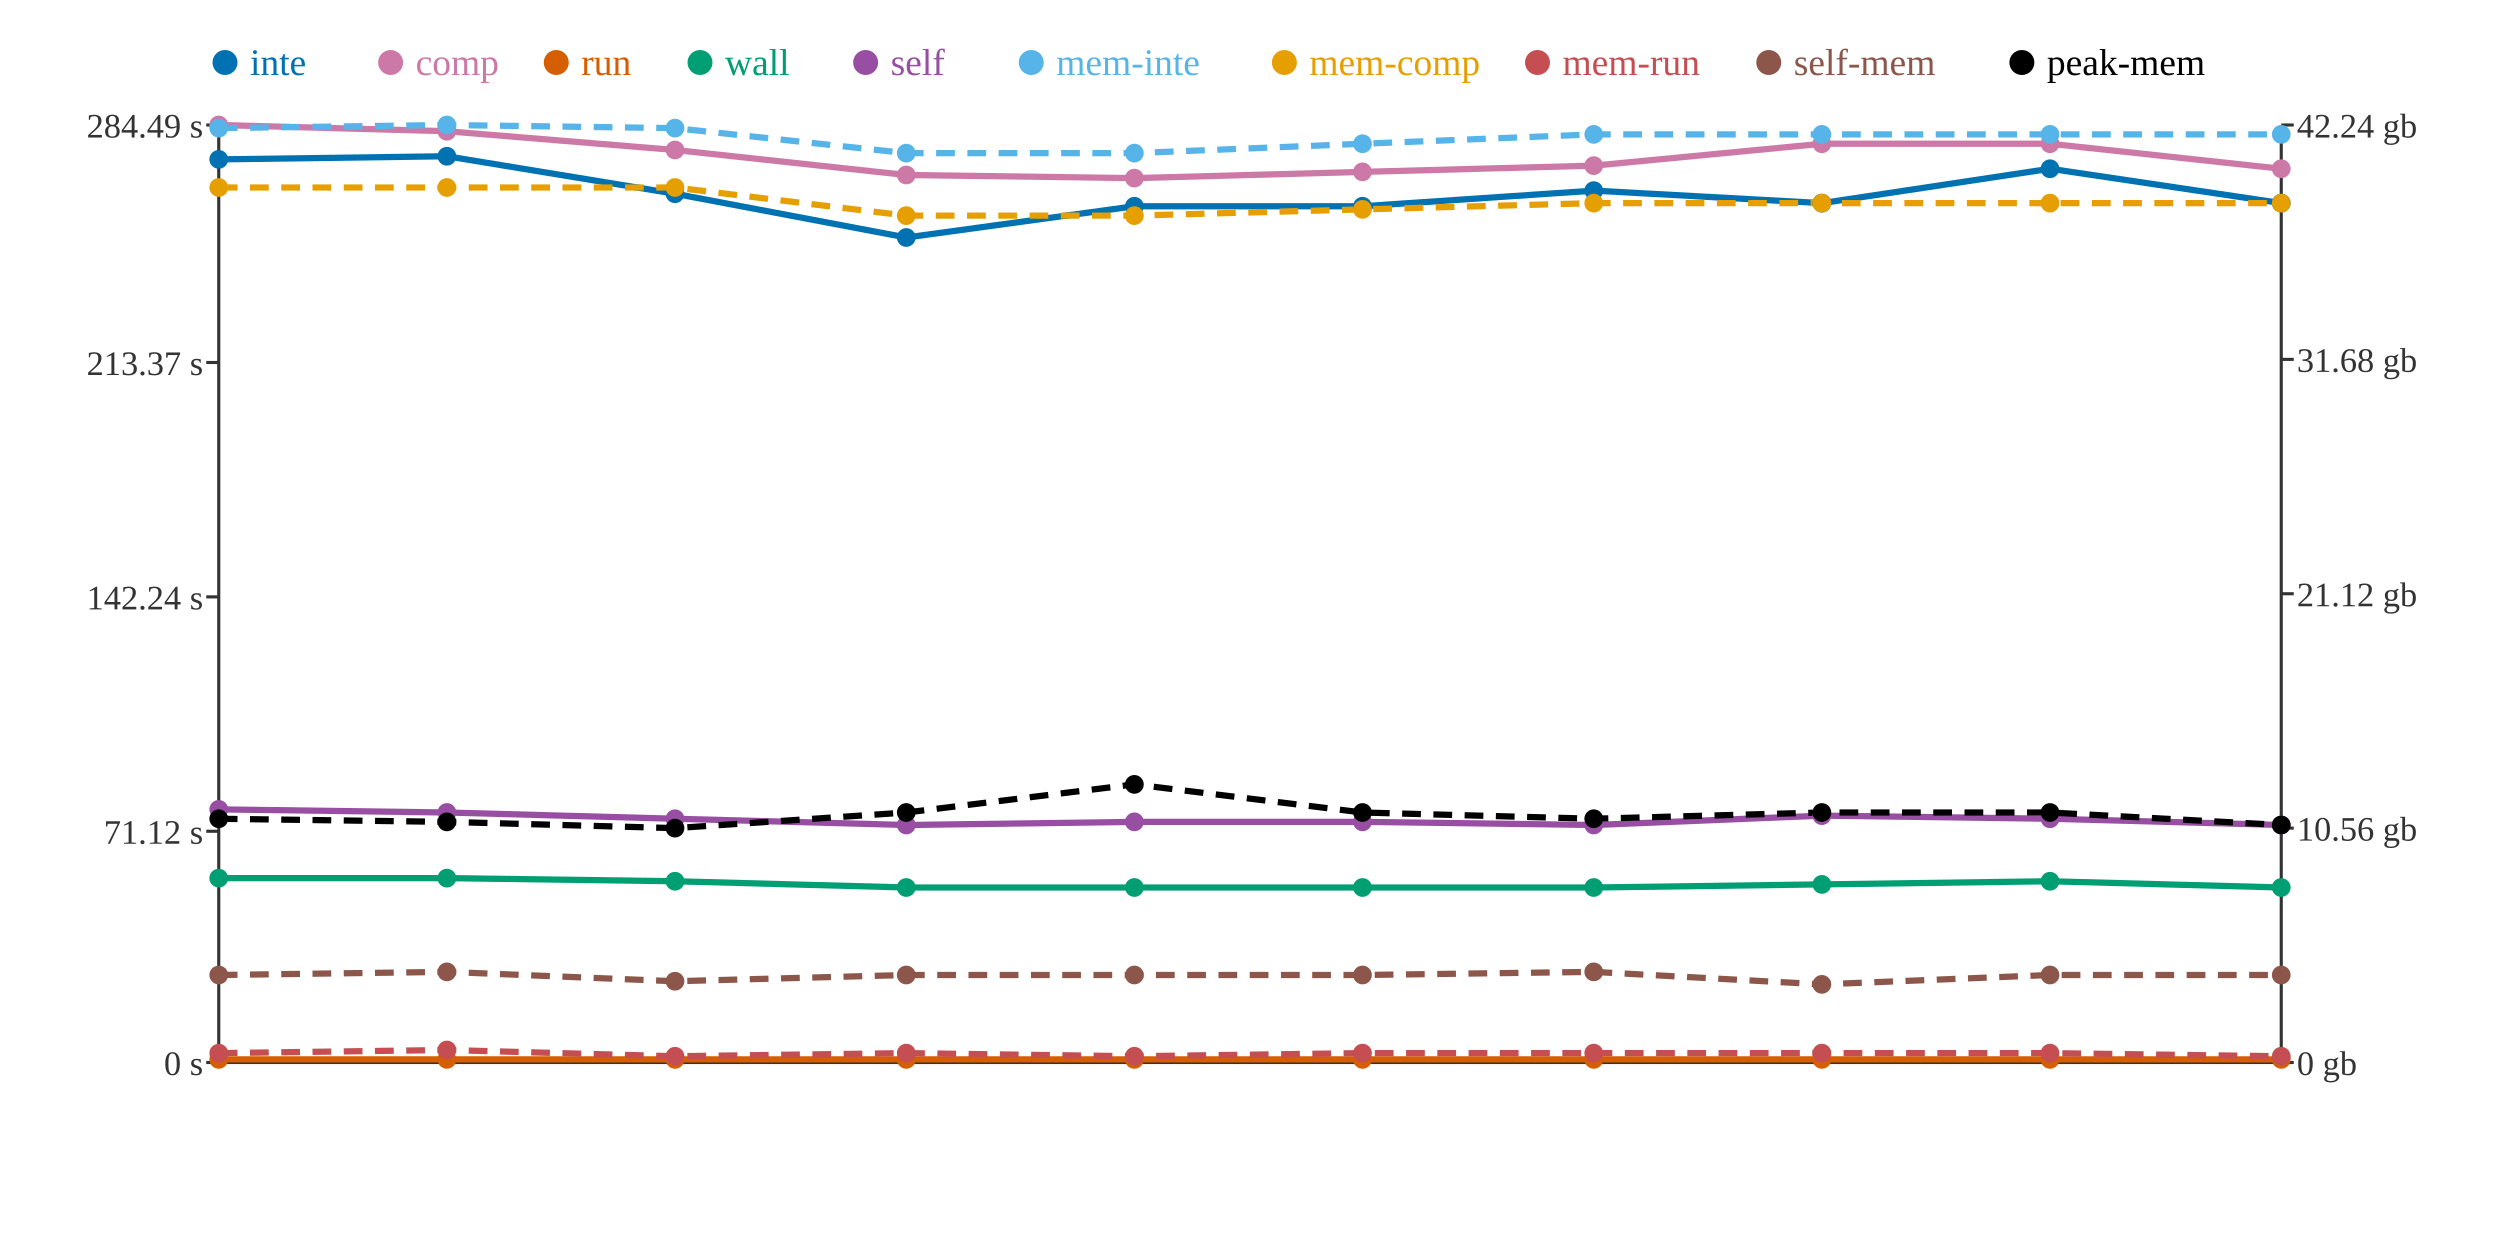
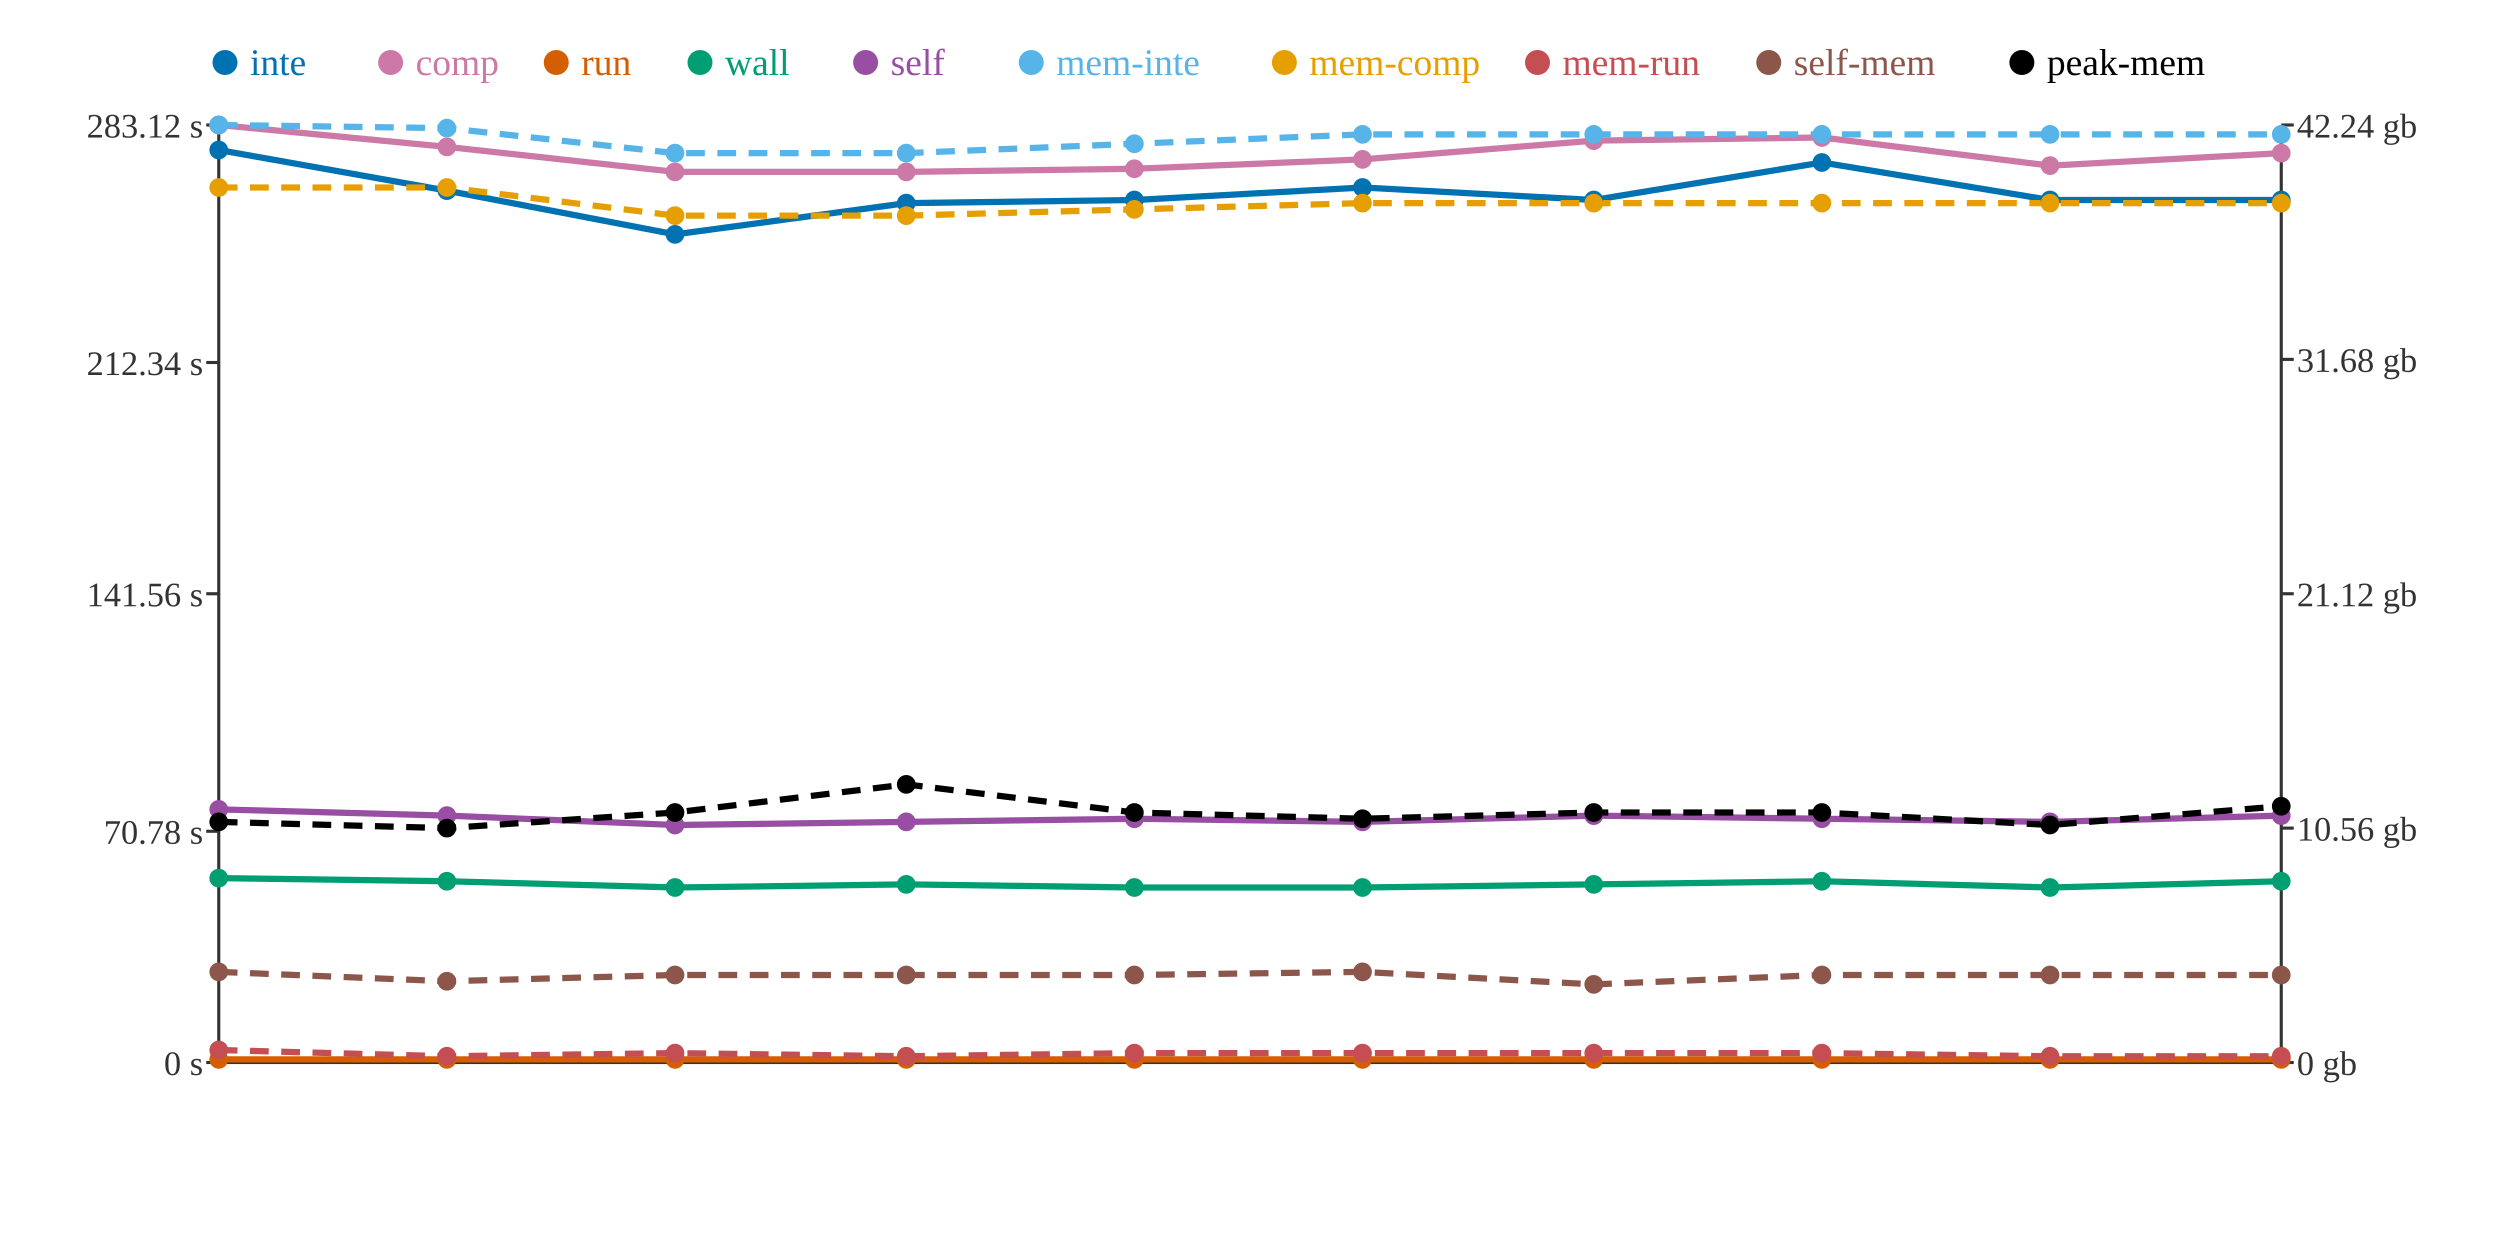
<svg xmlns="http://www.w3.org/2000/svg" width="800" height="400">
  <rect width="800" height="400" fill="white" />
  <line x1="70" y1="40" x2="70" y2="340" stroke="#333" stroke-width="1" />
  <line x1="70" y1="340" x2="730" y2="340" stroke="#333" stroke-width="1" />
  <line x1="730" y1="40" x2="730" y2="340" stroke="#333" stroke-width="1" />
  <line x1="66" y1="340" x2="70" y2="340" stroke="#333" stroke-width="1" />
  <text x="65" y="344" text-anchor="end" font-size="11" fill="#333">0 s</text>
  <line x1="66" y1="266" x2="70" y2="266" stroke="#333" stroke-width="1" />
-   <text x="65" y="270" text-anchor="end" font-size="11" fill="#333">71.12 s</text>
-   <line x1="66" y1="191" x2="70" y2="191" stroke="#333" stroke-width="1" />
-   <text x="65" y="195" text-anchor="end" font-size="11" fill="#333">142.24 s</text>
+   <text x="65" y="270" text-anchor="end" font-size="11" fill="#333">70.78 s</text>
+   <line x1="66" y1="190" x2="70" y2="190" stroke="#333" stroke-width="1" />
+   <text x="65" y="194" text-anchor="end" font-size="11" fill="#333">141.56 s</text>
  <line x1="66" y1="116" x2="70" y2="116" stroke="#333" stroke-width="1" />
-   <text x="65" y="120" text-anchor="end" font-size="11" fill="#333">213.37 s</text>
+   <text x="65" y="120" text-anchor="end" font-size="11" fill="#333">212.34 s</text>
  <line x1="66" y1="40" x2="70" y2="40" stroke="#333" stroke-width="1" />
-   <text x="65" y="44" text-anchor="end" font-size="11" fill="#333">284.49 s</text>
+   <text x="65" y="44" text-anchor="end" font-size="11" fill="#333">283.12 s</text>
  <line x1="730" y1="340" x2="734" y2="340" stroke="#333" stroke-width="1" />
  <text x="735" y="344" text-anchor="start" font-size="11" fill="#333">0 gb</text>
  <line x1="730" y1="265" x2="734" y2="265" stroke="#333" stroke-width="1" />
  <text x="735" y="269" text-anchor="start" font-size="11" fill="#333">10.56 gb</text>
  <line x1="730" y1="190" x2="734" y2="190" stroke="#333" stroke-width="1" />
  <text x="735" y="194" text-anchor="start" font-size="11" fill="#333">21.12 gb</text>
  <line x1="730" y1="115" x2="734" y2="115" stroke="#333" stroke-width="1" />
  <text x="735" y="119" text-anchor="start" font-size="11" fill="#333">31.68 gb</text>
  <line x1="730" y1="40" x2="734" y2="40" stroke="#333" stroke-width="1" />
  <text x="735" y="44" text-anchor="start" font-size="11" fill="#333">42.24 gb</text>
-   <polyline points="70,51 143,50 216,62 290,76 363,66 436,66 510,61 583,65 656,54 730,65" fill="none" stroke="#0072B2" stroke-width="2" />
-   <polyline points="70,40 143,42 216,48 290,56 363,57 436,55 510,53 583,46 656,46 730,54" fill="none" stroke="#CC79A7" stroke-width="2" />
+   <polyline points="70,48 143,61 216,75 290,65 363,64 436,60 510,64 583,52 656,64 730,64" fill="none" stroke="#0072B2" stroke-width="2" />
+   <polyline points="70,40 143,47 216,55 290,55 363,54 436,51 510,45 583,44 656,53 730,49" fill="none" stroke="#CC79A7" stroke-width="2" />
  <polyline points="70,339 143,339 216,339 290,339 363,339 436,339 510,339 583,339 656,339 730,339" fill="none" stroke="#D55E00" stroke-width="2" />
-   <polyline points="70,281 143,281 216,282 290,284 363,284 436,284 510,284 583,283 656,282 730,284" fill="none" stroke="#009E73" stroke-width="2" />
-   <polyline points="70,259 143,260 216,262 290,264 363,263 436,263 510,264 583,261 656,262 730,264" fill="none" stroke="#984EA3" stroke-width="2" />
-   <polyline points="70,41 143,40 216,41 290,49 363,49 436,46 510,43 583,43 656,43 730,43" fill="none" stroke="#56B4E9" stroke-width="2" stroke-dasharray="6 4" />
-   <polyline points="70,60 143,60 216,60 290,69 363,69 436,67 510,65 583,65 656,65 730,65" fill="none" stroke="#E69F00" stroke-width="2" stroke-dasharray="6 4" />
-   <polyline points="70,337 143,336 216,338 290,337 363,338 436,337 510,337 583,337 656,337 730,338" fill="none" stroke="#C44E52" stroke-width="2" stroke-dasharray="6 4" />
-   <polyline points="70,312 143,311 216,314 290,312 363,312 436,312 510,311 583,315 656,312 730,312" fill="none" stroke="#8C564B" stroke-width="2" stroke-dasharray="6 4" />
-   <polyline points="70,262 143,263 216,265 290,260 363,251 436,260 510,262 583,260 656,260 730,264" fill="none" stroke="#000000" stroke-width="2" stroke-dasharray="6 4" />
-   <circle cx="70" cy="51" r="3" fill="#0072B2" />
+   <polyline points="70,281 143,282 216,284 290,283 363,284 436,284 510,283 583,282 656,284 730,282" fill="none" stroke="#009E73" stroke-width="2" />
+   <polyline points="70,259 143,261 216,264 290,263 363,262 436,263 510,261 583,262 656,263 730,261" fill="none" stroke="#984EA3" stroke-width="2" />
+   <polyline points="70,40 143,41 216,49 290,49 363,46 436,43 510,43 583,43 656,43 730,43" fill="none" stroke="#56B4E9" stroke-width="2" stroke-dasharray="6 4" />
+   <polyline points="70,60 143,60 216,69 290,69 363,67 436,65 510,65 583,65 656,65 730,65" fill="none" stroke="#E69F00" stroke-width="2" stroke-dasharray="6 4" />
+   <polyline points="70,336 143,338 216,337 290,338 363,337 436,337 510,337 583,337 656,338 730,338" fill="none" stroke="#C44E52" stroke-width="2" stroke-dasharray="6 4" />
+   <polyline points="70,311 143,314 216,312 290,312 363,312 436,311 510,315 583,312 656,312 730,312" fill="none" stroke="#8C564B" stroke-width="2" stroke-dasharray="6 4" />
+   <polyline points="70,263 143,265 216,260 290,251 363,260 436,262 510,260 583,260 656,264 730,258" fill="none" stroke="#000000" stroke-width="2" stroke-dasharray="6 4" />
+   <circle cx="70" cy="48" r="3" fill="#0072B2" />
  <circle cx="70" cy="40" r="3" fill="#CC79A7" />
  <circle cx="70" cy="339" r="3" fill="#D55E00" />
  <circle cx="70" cy="281" r="3" fill="#009E73" />
  <circle cx="70" cy="259" r="3" fill="#984EA3" />
-   <circle cx="70" cy="41" r="3" fill="#56B4E9" />
+   <circle cx="70" cy="40" r="3" fill="#56B4E9" />
  <circle cx="70" cy="60" r="3" fill="#E69F00" />
-   <circle cx="70" cy="337" r="3" fill="#C44E52" />
-   <circle cx="70" cy="312" r="3" fill="#8C564B" />
-   <circle cx="70" cy="262" r="3" fill="#000000" />
-   <circle cx="143" cy="50" r="3" fill="#0072B2" />
-   <circle cx="143" cy="42" r="3" fill="#CC79A7" />
+   <circle cx="70" cy="336" r="3" fill="#C44E52" />
+   <circle cx="70" cy="311" r="3" fill="#8C564B" />
+   <circle cx="70" cy="263" r="3" fill="#000000" />
+   <circle cx="143" cy="61" r="3" fill="#0072B2" />
+   <circle cx="143" cy="47" r="3" fill="#CC79A7" />
  <circle cx="143" cy="339" r="3" fill="#D55E00" />
-   <circle cx="143" cy="281" r="3" fill="#009E73" />
-   <circle cx="143" cy="260" r="3" fill="#984EA3" />
-   <circle cx="143" cy="40" r="3" fill="#56B4E9" />
+   <circle cx="143" cy="282" r="3" fill="#009E73" />
+   <circle cx="143" cy="261" r="3" fill="#984EA3" />
+   <circle cx="143" cy="41" r="3" fill="#56B4E9" />
  <circle cx="143" cy="60" r="3" fill="#E69F00" />
-   <circle cx="143" cy="336" r="3" fill="#C44E52" />
-   <circle cx="143" cy="311" r="3" fill="#8C564B" />
-   <circle cx="143" cy="263" r="3" fill="#000000" />
-   <circle cx="216" cy="62" r="3" fill="#0072B2" />
-   <circle cx="216" cy="48" r="3" fill="#CC79A7" />
+   <circle cx="143" cy="338" r="3" fill="#C44E52" />
+   <circle cx="143" cy="314" r="3" fill="#8C564B" />
+   <circle cx="143" cy="265" r="3" fill="#000000" />
+   <circle cx="216" cy="75" r="3" fill="#0072B2" />
+   <circle cx="216" cy="55" r="3" fill="#CC79A7" />
  <circle cx="216" cy="339" r="3" fill="#D55E00" />
-   <circle cx="216" cy="282" r="3" fill="#009E73" />
-   <circle cx="216" cy="262" r="3" fill="#984EA3" />
-   <circle cx="216" cy="41" r="3" fill="#56B4E9" />
-   <circle cx="216" cy="60" r="3" fill="#E69F00" />
-   <circle cx="216" cy="338" r="3" fill="#C44E52" />
-   <circle cx="216" cy="314" r="3" fill="#8C564B" />
-   <circle cx="216" cy="265" r="3" fill="#000000" />
-   <circle cx="290" cy="76" r="3" fill="#0072B2" />
-   <circle cx="290" cy="56" r="3" fill="#CC79A7" />
+   <circle cx="216" cy="284" r="3" fill="#009E73" />
+   <circle cx="216" cy="264" r="3" fill="#984EA3" />
+   <circle cx="216" cy="49" r="3" fill="#56B4E9" />
+   <circle cx="216" cy="69" r="3" fill="#E69F00" />
+   <circle cx="216" cy="337" r="3" fill="#C44E52" />
+   <circle cx="216" cy="312" r="3" fill="#8C564B" />
+   <circle cx="216" cy="260" r="3" fill="#000000" />
+   <circle cx="290" cy="65" r="3" fill="#0072B2" />
+   <circle cx="290" cy="55" r="3" fill="#CC79A7" />
  <circle cx="290" cy="339" r="3" fill="#D55E00" />
-   <circle cx="290" cy="284" r="3" fill="#009E73" />
-   <circle cx="290" cy="264" r="3" fill="#984EA3" />
+   <circle cx="290" cy="283" r="3" fill="#009E73" />
+   <circle cx="290" cy="263" r="3" fill="#984EA3" />
  <circle cx="290" cy="49" r="3" fill="#56B4E9" />
  <circle cx="290" cy="69" r="3" fill="#E69F00" />
-   <circle cx="290" cy="337" r="3" fill="#C44E52" />
+   <circle cx="290" cy="338" r="3" fill="#C44E52" />
  <circle cx="290" cy="312" r="3" fill="#8C564B" />
-   <circle cx="290" cy="260" r="3" fill="#000000" />
-   <circle cx="363" cy="66" r="3" fill="#0072B2" />
-   <circle cx="363" cy="57" r="3" fill="#CC79A7" />
+   <circle cx="290" cy="251" r="3" fill="#000000" />
+   <circle cx="363" cy="64" r="3" fill="#0072B2" />
+   <circle cx="363" cy="54" r="3" fill="#CC79A7" />
  <circle cx="363" cy="339" r="3" fill="#D55E00" />
  <circle cx="363" cy="284" r="3" fill="#009E73" />
-   <circle cx="363" cy="263" r="3" fill="#984EA3" />
-   <circle cx="363" cy="49" r="3" fill="#56B4E9" />
-   <circle cx="363" cy="69" r="3" fill="#E69F00" />
-   <circle cx="363" cy="338" r="3" fill="#C44E52" />
+   <circle cx="363" cy="262" r="3" fill="#984EA3" />
+   <circle cx="363" cy="46" r="3" fill="#56B4E9" />
+   <circle cx="363" cy="67" r="3" fill="#E69F00" />
+   <circle cx="363" cy="337" r="3" fill="#C44E52" />
  <circle cx="363" cy="312" r="3" fill="#8C564B" />
-   <circle cx="363" cy="251" r="3" fill="#000000" />
-   <circle cx="436" cy="66" r="3" fill="#0072B2" />
-   <circle cx="436" cy="55" r="3" fill="#CC79A7" />
+   <circle cx="363" cy="260" r="3" fill="#000000" />
+   <circle cx="436" cy="60" r="3" fill="#0072B2" />
+   <circle cx="436" cy="51" r="3" fill="#CC79A7" />
  <circle cx="436" cy="339" r="3" fill="#D55E00" />
  <circle cx="436" cy="284" r="3" fill="#009E73" />
  <circle cx="436" cy="263" r="3" fill="#984EA3" />
-   <circle cx="436" cy="46" r="3" fill="#56B4E9" />
-   <circle cx="436" cy="67" r="3" fill="#E69F00" />
+   <circle cx="436" cy="43" r="3" fill="#56B4E9" />
+   <circle cx="436" cy="65" r="3" fill="#E69F00" />
  <circle cx="436" cy="337" r="3" fill="#C44E52" />
-   <circle cx="436" cy="312" r="3" fill="#8C564B" />
-   <circle cx="436" cy="260" r="3" fill="#000000" />
-   <circle cx="510" cy="61" r="3" fill="#0072B2" />
-   <circle cx="510" cy="53" r="3" fill="#CC79A7" />
+   <circle cx="436" cy="311" r="3" fill="#8C564B" />
+   <circle cx="436" cy="262" r="3" fill="#000000" />
+   <circle cx="510" cy="64" r="3" fill="#0072B2" />
+   <circle cx="510" cy="45" r="3" fill="#CC79A7" />
  <circle cx="510" cy="339" r="3" fill="#D55E00" />
-   <circle cx="510" cy="284" r="3" fill="#009E73" />
-   <circle cx="510" cy="264" r="3" fill="#984EA3" />
+   <circle cx="510" cy="283" r="3" fill="#009E73" />
+   <circle cx="510" cy="261" r="3" fill="#984EA3" />
  <circle cx="510" cy="43" r="3" fill="#56B4E9" />
  <circle cx="510" cy="65" r="3" fill="#E69F00" />
  <circle cx="510" cy="337" r="3" fill="#C44E52" />
-   <circle cx="510" cy="311" r="3" fill="#8C564B" />
-   <circle cx="510" cy="262" r="3" fill="#000000" />
-   <circle cx="583" cy="65" r="3" fill="#0072B2" />
-   <circle cx="583" cy="46" r="3" fill="#CC79A7" />
+   <circle cx="510" cy="315" r="3" fill="#8C564B" />
+   <circle cx="510" cy="260" r="3" fill="#000000" />
+   <circle cx="583" cy="52" r="3" fill="#0072B2" />
+   <circle cx="583" cy="44" r="3" fill="#CC79A7" />
  <circle cx="583" cy="339" r="3" fill="#D55E00" />
-   <circle cx="583" cy="283" r="3" fill="#009E73" />
-   <circle cx="583" cy="261" r="3" fill="#984EA3" />
+   <circle cx="583" cy="282" r="3" fill="#009E73" />
+   <circle cx="583" cy="262" r="3" fill="#984EA3" />
  <circle cx="583" cy="43" r="3" fill="#56B4E9" />
  <circle cx="583" cy="65" r="3" fill="#E69F00" />
  <circle cx="583" cy="337" r="3" fill="#C44E52" />
-   <circle cx="583" cy="315" r="3" fill="#8C564B" />
+   <circle cx="583" cy="312" r="3" fill="#8C564B" />
  <circle cx="583" cy="260" r="3" fill="#000000" />
-   <circle cx="656" cy="54" r="3" fill="#0072B2" />
-   <circle cx="656" cy="46" r="3" fill="#CC79A7" />
+   <circle cx="656" cy="64" r="3" fill="#0072B2" />
+   <circle cx="656" cy="53" r="3" fill="#CC79A7" />
  <circle cx="656" cy="339" r="3" fill="#D55E00" />
-   <circle cx="656" cy="282" r="3" fill="#009E73" />
-   <circle cx="656" cy="262" r="3" fill="#984EA3" />
+   <circle cx="656" cy="284" r="3" fill="#009E73" />
+   <circle cx="656" cy="263" r="3" fill="#984EA3" />
  <circle cx="656" cy="43" r="3" fill="#56B4E9" />
  <circle cx="656" cy="65" r="3" fill="#E69F00" />
-   <circle cx="656" cy="337" r="3" fill="#C44E52" />
+   <circle cx="656" cy="338" r="3" fill="#C44E52" />
  <circle cx="656" cy="312" r="3" fill="#8C564B" />
-   <circle cx="656" cy="260" r="3" fill="#000000" />
-   <circle cx="730" cy="65" r="3" fill="#0072B2" />
-   <circle cx="730" cy="54" r="3" fill="#CC79A7" />
+   <circle cx="656" cy="264" r="3" fill="#000000" />
+   <circle cx="730" cy="64" r="3" fill="#0072B2" />
+   <circle cx="730" cy="49" r="3" fill="#CC79A7" />
  <circle cx="730" cy="339" r="3" fill="#D55E00" />
-   <circle cx="730" cy="284" r="3" fill="#009E73" />
-   <circle cx="730" cy="264" r="3" fill="#984EA3" />
+   <circle cx="730" cy="282" r="3" fill="#009E73" />
+   <circle cx="730" cy="261" r="3" fill="#984EA3" />
  <circle cx="730" cy="43" r="3" fill="#56B4E9" />
  <circle cx="730" cy="65" r="3" fill="#E69F00" />
  <circle cx="730" cy="338" r="3" fill="#C44E52" />
  <circle cx="730" cy="312" r="3" fill="#8C564B" />
-   <circle cx="730" cy="264" r="3" fill="#000000" />
+   <circle cx="730" cy="258" r="3" fill="#000000" />
  <circle cx="72" cy="20" r="4" fill="#0072B2" />
  <text x="80" y="24" text-anchor="start" font-size="12" fill="#0072B2">inte</text>
  <circle cx="125" cy="20" r="4" fill="#CC79A7" />
  <text x="133" y="24" text-anchor="start" font-size="12" fill="#CC79A7">comp</text>
  <circle cx="178" cy="20" r="4" fill="#D55E00" />
  <text x="186" y="24" text-anchor="start" font-size="12" fill="#D55E00">run</text>
  <circle cx="224" cy="20" r="4" fill="#009E73" />
  <text x="232" y="24" text-anchor="start" font-size="12" fill="#009E73">wall</text>
  <circle cx="277" cy="20" r="4" fill="#984EA3" />
  <text x="285" y="24" text-anchor="start" font-size="12" fill="#984EA3">self</text>
  <circle cx="330" cy="20" r="4" fill="#56B4E9" />
  <text x="338" y="24" text-anchor="start" font-size="12" fill="#56B4E9">mem-inte</text>
  <circle cx="411" cy="20" r="4" fill="#E69F00" />
  <text x="419" y="24" text-anchor="start" font-size="12" fill="#E69F00">mem-comp</text>
  <circle cx="492" cy="20" r="4" fill="#C44E52" />
  <text x="500" y="24" text-anchor="start" font-size="12" fill="#C44E52">mem-run</text>
  <circle cx="566" cy="20" r="4" fill="#8C564B" />
  <text x="574" y="24" text-anchor="start" font-size="12" fill="#8C564B">self-mem</text>
  <circle cx="647" cy="20" r="4" fill="#000000" />
  <text x="655" y="24" text-anchor="start" font-size="12" fill="#000000">peak-mem</text>
</svg>
